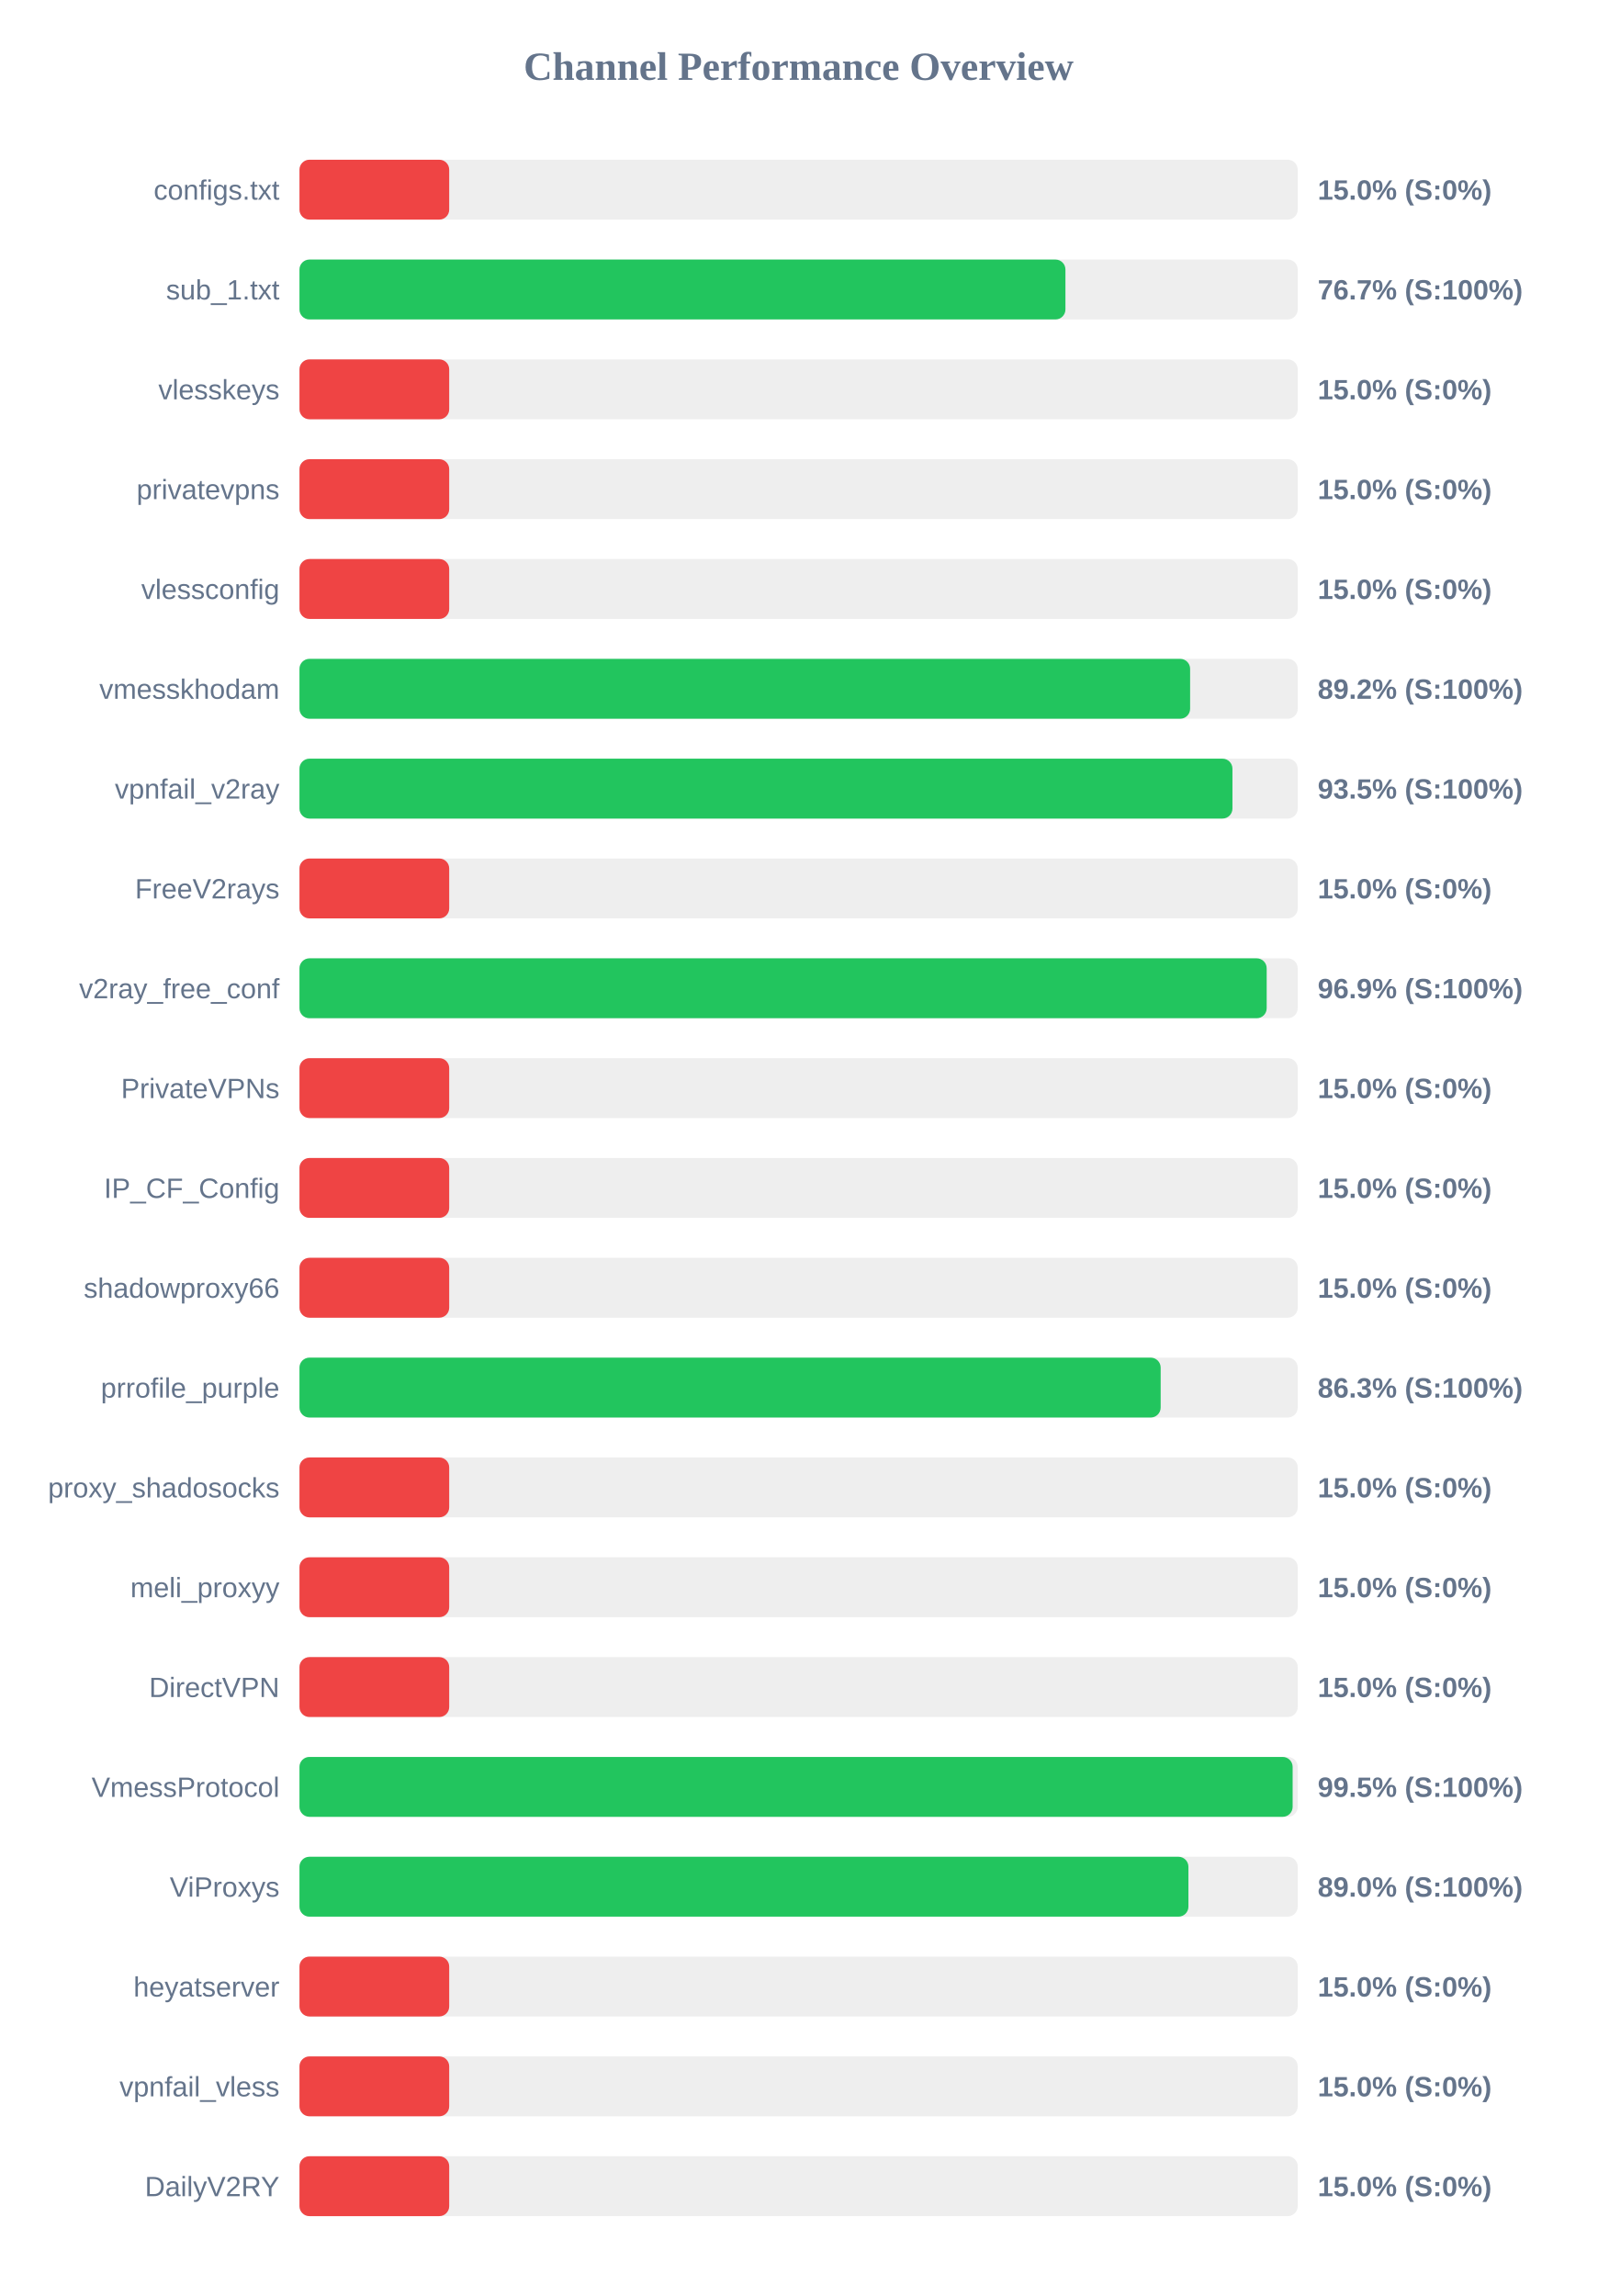
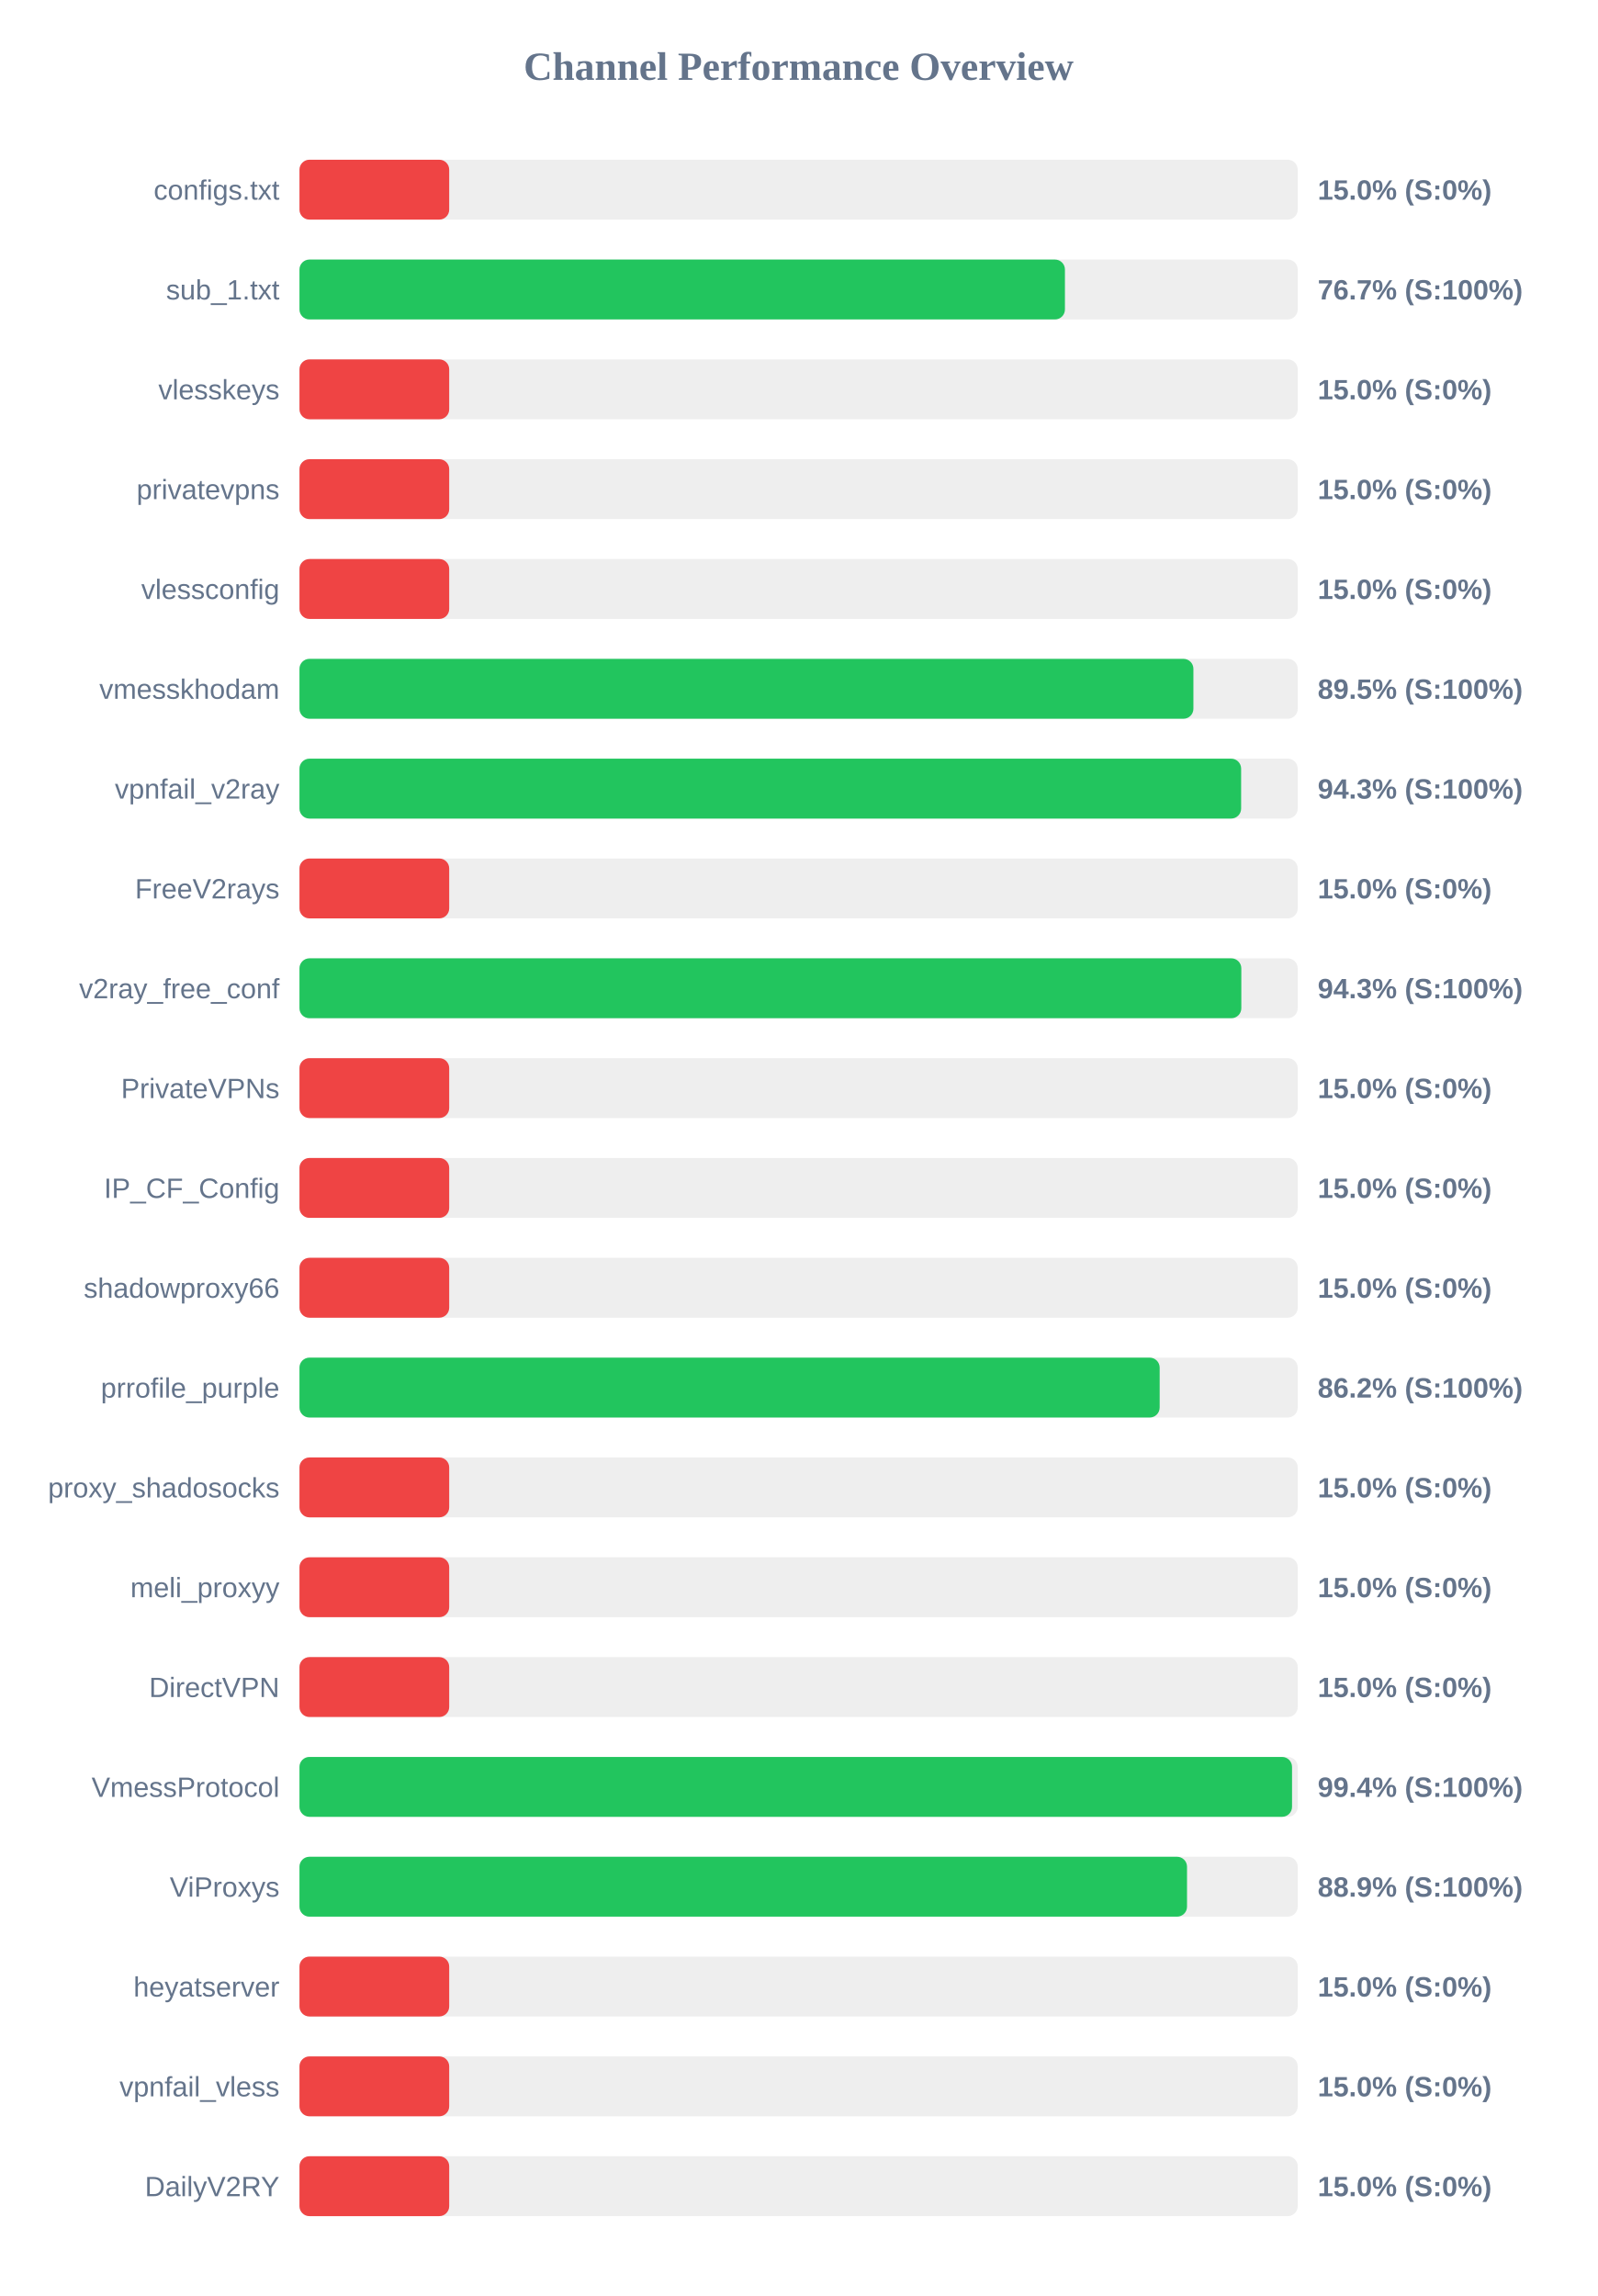
<svg xmlns="http://www.w3.org/2000/svg" width="800" height="1150" version="1.1">
  <style>
        .row { font: 14px Arial; fill: #64748b; }
        .score { font: bold 14px Arial; fill: #64748b; }
    </style>
  <text x="400" y="40" text-anchor="middle" font-size="20px" font-weight="bold" fill="#64748b">Channel Performance Overview</text>
  <rect x="150" y="80" width="500" height="30" fill="#eee" rx="5" />
  <rect x="150" y="80" width="75.0" height="30" fill="#ef4444" rx="5" />
  <text x="140" y="100" text-anchor="end" class="row">configs.txt</text>
  <text x="660" y="100" text-anchor="start" class="score">15.0% (S:0%)</text>
  <rect x="150" y="130" width="500" height="30" fill="#eee" rx="5" />
-   <rect x="150" y="130" width="383.65" height="30" fill="#22c55e" rx="5" />
+   <rect x="150" y="130" width="383.4" height="30" fill="#22c55e" rx="5" />
  <text x="140" y="150" text-anchor="end" class="row">sub_1.txt</text>
  <text x="660" y="150" text-anchor="start" class="score">76.7% (S:100%)</text>
  <rect x="150" y="180" width="500" height="30" fill="#eee" rx="5" />
  <rect x="150" y="180" width="75.0" height="30" fill="#ef4444" rx="5" />
  <text x="140" y="200" text-anchor="end" class="row">vlesskeys</text>
  <text x="660" y="200" text-anchor="start" class="score">15.0% (S:0%)</text>
  <rect x="150" y="230" width="500" height="30" fill="#eee" rx="5" />
  <rect x="150" y="230" width="75.0" height="30" fill="#ef4444" rx="5" />
  <text x="140" y="250" text-anchor="end" class="row">privatevpns</text>
  <text x="660" y="250" text-anchor="start" class="score">15.0% (S:0%)</text>
  <rect x="150" y="280" width="500" height="30" fill="#eee" rx="5" />
  <rect x="150" y="280" width="75.0" height="30" fill="#ef4444" rx="5" />
  <text x="140" y="300" text-anchor="end" class="row">vlessconfig</text>
  <text x="660" y="300" text-anchor="start" class="score">15.0% (S:0%)</text>
  <rect x="150" y="330" width="500" height="30" fill="#eee" rx="5" />
-   <rect x="150" y="330" width="446.1" height="30" fill="#22c55e" rx="5" />
+   <rect x="150" y="330" width="447.75" height="30" fill="#22c55e" rx="5" />
  <text x="140" y="350" text-anchor="end" class="row">vmesskhodam</text>
-   <text x="660" y="350" text-anchor="start" class="score">89.2% (S:100%)</text>
+   <text x="660" y="350" text-anchor="start" class="score">89.5% (S:100%)</text>
  <rect x="150" y="380" width="500" height="30" fill="#eee" rx="5" />
-   <rect x="150" y="380" width="467.3" height="30" fill="#22c55e" rx="5" />
+   <rect x="150" y="380" width="471.65" height="30" fill="#22c55e" rx="5" />
  <text x="140" y="400" text-anchor="end" class="row">vpnfail_v2ray</text>
-   <text x="660" y="400" text-anchor="start" class="score">93.5% (S:100%)</text>
+   <text x="660" y="400" text-anchor="start" class="score">94.3% (S:100%)</text>
  <rect x="150" y="430" width="500" height="30" fill="#eee" rx="5" />
  <rect x="150" y="430" width="75.0" height="30" fill="#ef4444" rx="5" />
  <text x="140" y="450" text-anchor="end" class="row">FreeV2rays</text>
  <text x="660" y="450" text-anchor="start" class="score">15.0% (S:0%)</text>
  <rect x="150" y="480" width="500" height="30" fill="#eee" rx="5" />
-   <rect x="150" y="480" width="484.45" height="30" fill="#22c55e" rx="5" />
+   <rect x="150" y="480" width="471.75" height="30" fill="#22c55e" rx="5" />
  <text x="140" y="500" text-anchor="end" class="row">v2ray_free_conf</text>
-   <text x="660" y="500" text-anchor="start" class="score">96.9% (S:100%)</text>
+   <text x="660" y="500" text-anchor="start" class="score">94.3% (S:100%)</text>
  <rect x="150" y="530" width="500" height="30" fill="#eee" rx="5" />
  <rect x="150" y="530" width="75.0" height="30" fill="#ef4444" rx="5" />
  <text x="140" y="550" text-anchor="end" class="row">PrivateVPNs</text>
  <text x="660" y="550" text-anchor="start" class="score">15.0% (S:0%)</text>
  <rect x="150" y="580" width="500" height="30" fill="#eee" rx="5" />
  <rect x="150" y="580" width="75.0" height="30" fill="#ef4444" rx="5" />
  <text x="140" y="600" text-anchor="end" class="row">IP_CF_Config</text>
  <text x="660" y="600" text-anchor="start" class="score">15.0% (S:0%)</text>
  <rect x="150" y="630" width="500" height="30" fill="#eee" rx="5" />
  <rect x="150" y="630" width="75.0" height="30" fill="#ef4444" rx="5" />
  <text x="140" y="650" text-anchor="end" class="row">shadowproxy66</text>
  <text x="660" y="650" text-anchor="start" class="score">15.0% (S:0%)</text>
  <rect x="150" y="680" width="500" height="30" fill="#eee" rx="5" />
-   <rect x="150" y="680" width="431.35" height="30" fill="#22c55e" rx="5" />
+   <rect x="150" y="680" width="430.85" height="30" fill="#22c55e" rx="5" />
  <text x="140" y="700" text-anchor="end" class="row">prrofile_purple</text>
-   <text x="660" y="700" text-anchor="start" class="score">86.3% (S:100%)</text>
+   <text x="660" y="700" text-anchor="start" class="score">86.2% (S:100%)</text>
  <rect x="150" y="730" width="500" height="30" fill="#eee" rx="5" />
  <rect x="150" y="730" width="75.0" height="30" fill="#ef4444" rx="5" />
  <text x="140" y="750" text-anchor="end" class="row">proxy_shadosocks</text>
  <text x="660" y="750" text-anchor="start" class="score">15.0% (S:0%)</text>
  <rect x="150" y="780" width="500" height="30" fill="#eee" rx="5" />
  <rect x="150" y="780" width="75.0" height="30" fill="#ef4444" rx="5" />
  <text x="140" y="800" text-anchor="end" class="row">meli_proxyy</text>
  <text x="660" y="800" text-anchor="start" class="score">15.0% (S:0%)</text>
  <rect x="150" y="830" width="500" height="30" fill="#eee" rx="5" />
  <rect x="150" y="830" width="75.0" height="30" fill="#ef4444" rx="5" />
  <text x="140" y="850" text-anchor="end" class="row">DirectVPN</text>
  <text x="660" y="850" text-anchor="start" class="score">15.0% (S:0%)</text>
  <rect x="150" y="880" width="500" height="30" fill="#eee" rx="5" />
-   <rect x="150" y="880" width="497.45" height="30" fill="#22c55e" rx="5" />
+   <rect x="150" y="880" width="497.15" height="30" fill="#22c55e" rx="5" />
  <text x="140" y="900" text-anchor="end" class="row">VmessProtocol</text>
-   <text x="660" y="900" text-anchor="start" class="score">99.5% (S:100%)</text>
+   <text x="660" y="900" text-anchor="start" class="score">99.4% (S:100%)</text>
  <rect x="150" y="930" width="500" height="30" fill="#eee" rx="5" />
-   <rect x="150" y="930" width="445.25" height="30" fill="#22c55e" rx="5" />
+   <rect x="150" y="930" width="444.55" height="30" fill="#22c55e" rx="5" />
  <text x="140" y="950" text-anchor="end" class="row">ViProxys</text>
-   <text x="660" y="950" text-anchor="start" class="score">89.0% (S:100%)</text>
+   <text x="660" y="950" text-anchor="start" class="score">88.9% (S:100%)</text>
  <rect x="150" y="980" width="500" height="30" fill="#eee" rx="5" />
  <rect x="150" y="980" width="75.0" height="30" fill="#ef4444" rx="5" />
  <text x="140" y="1000" text-anchor="end" class="row">heyatserver</text>
  <text x="660" y="1000" text-anchor="start" class="score">15.0% (S:0%)</text>
  <rect x="150" y="1030" width="500" height="30" fill="#eee" rx="5" />
  <rect x="150" y="1030" width="75.0" height="30" fill="#ef4444" rx="5" />
  <text x="140" y="1050" text-anchor="end" class="row">vpnfail_vless</text>
  <text x="660" y="1050" text-anchor="start" class="score">15.0% (S:0%)</text>
  <rect x="150" y="1080" width="500" height="30" fill="#eee" rx="5" />
  <rect x="150" y="1080" width="75.0" height="30" fill="#ef4444" rx="5" />
  <text x="140" y="1100" text-anchor="end" class="row">DailyV2RY</text>
  <text x="660" y="1100" text-anchor="start" class="score">15.0% (S:0%)</text>
</svg>
